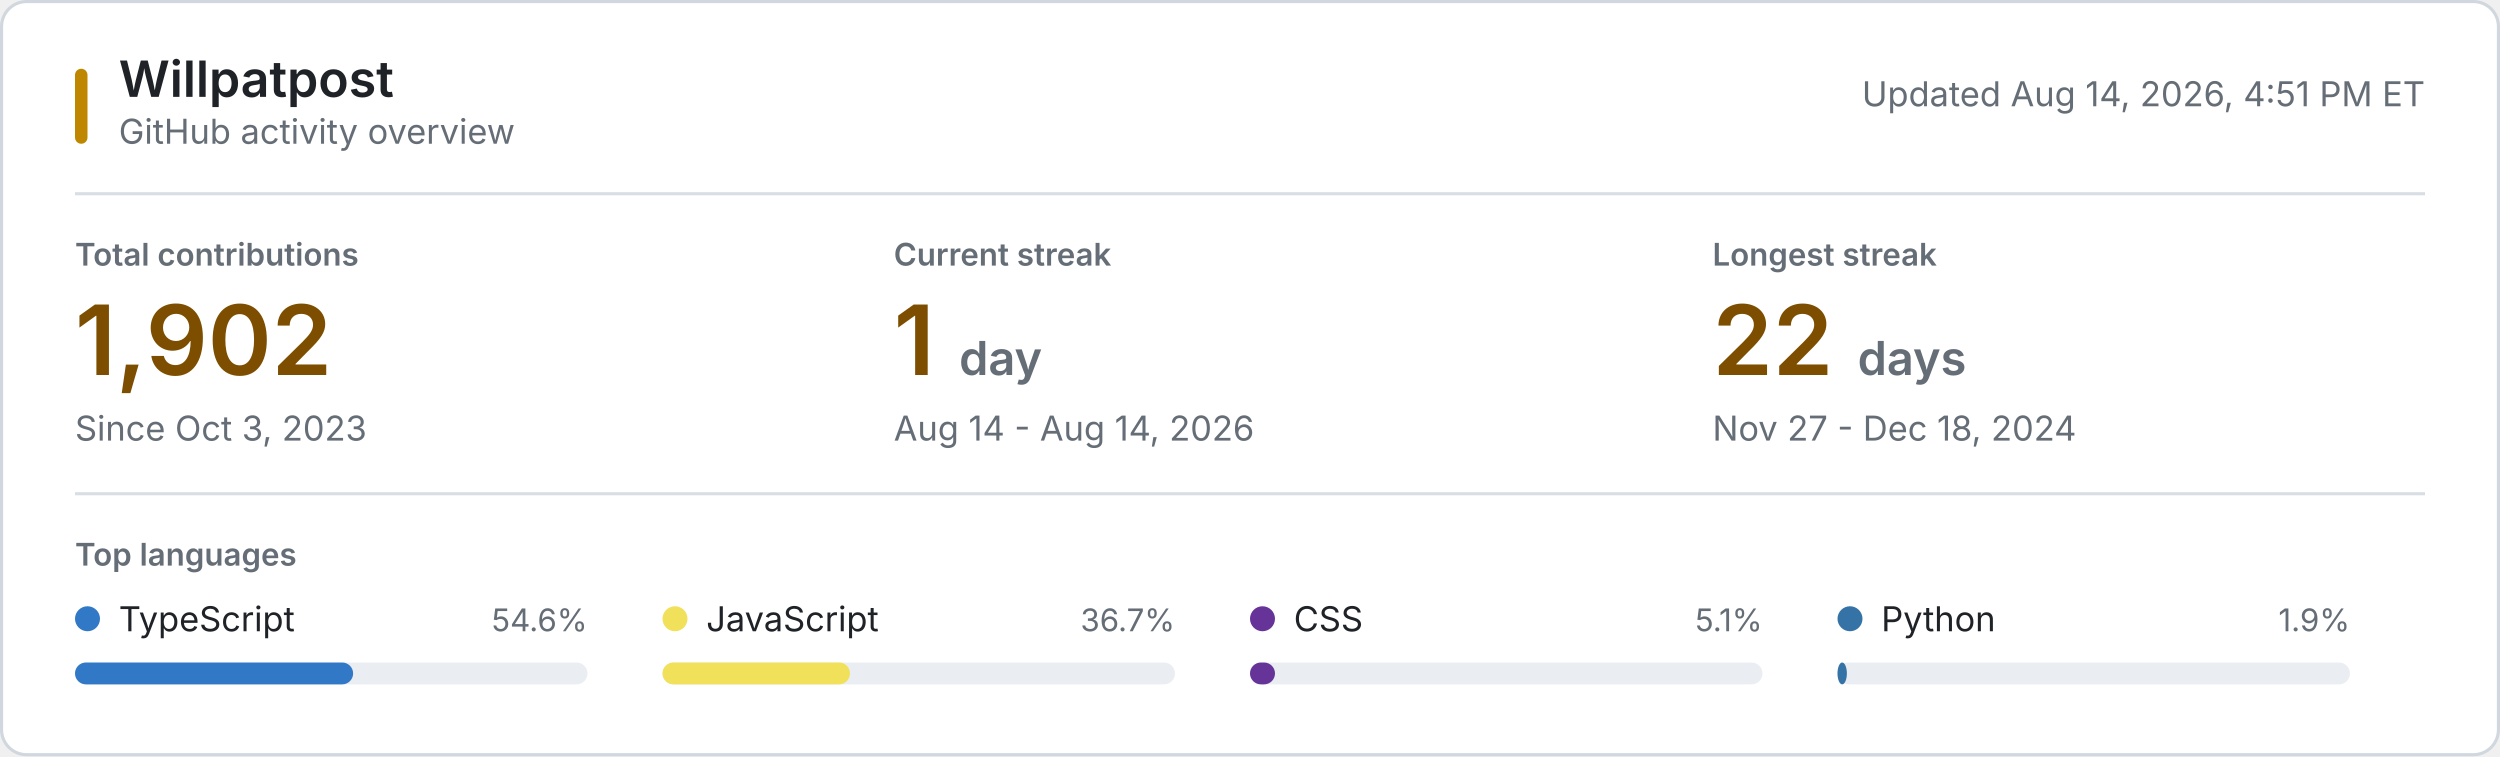
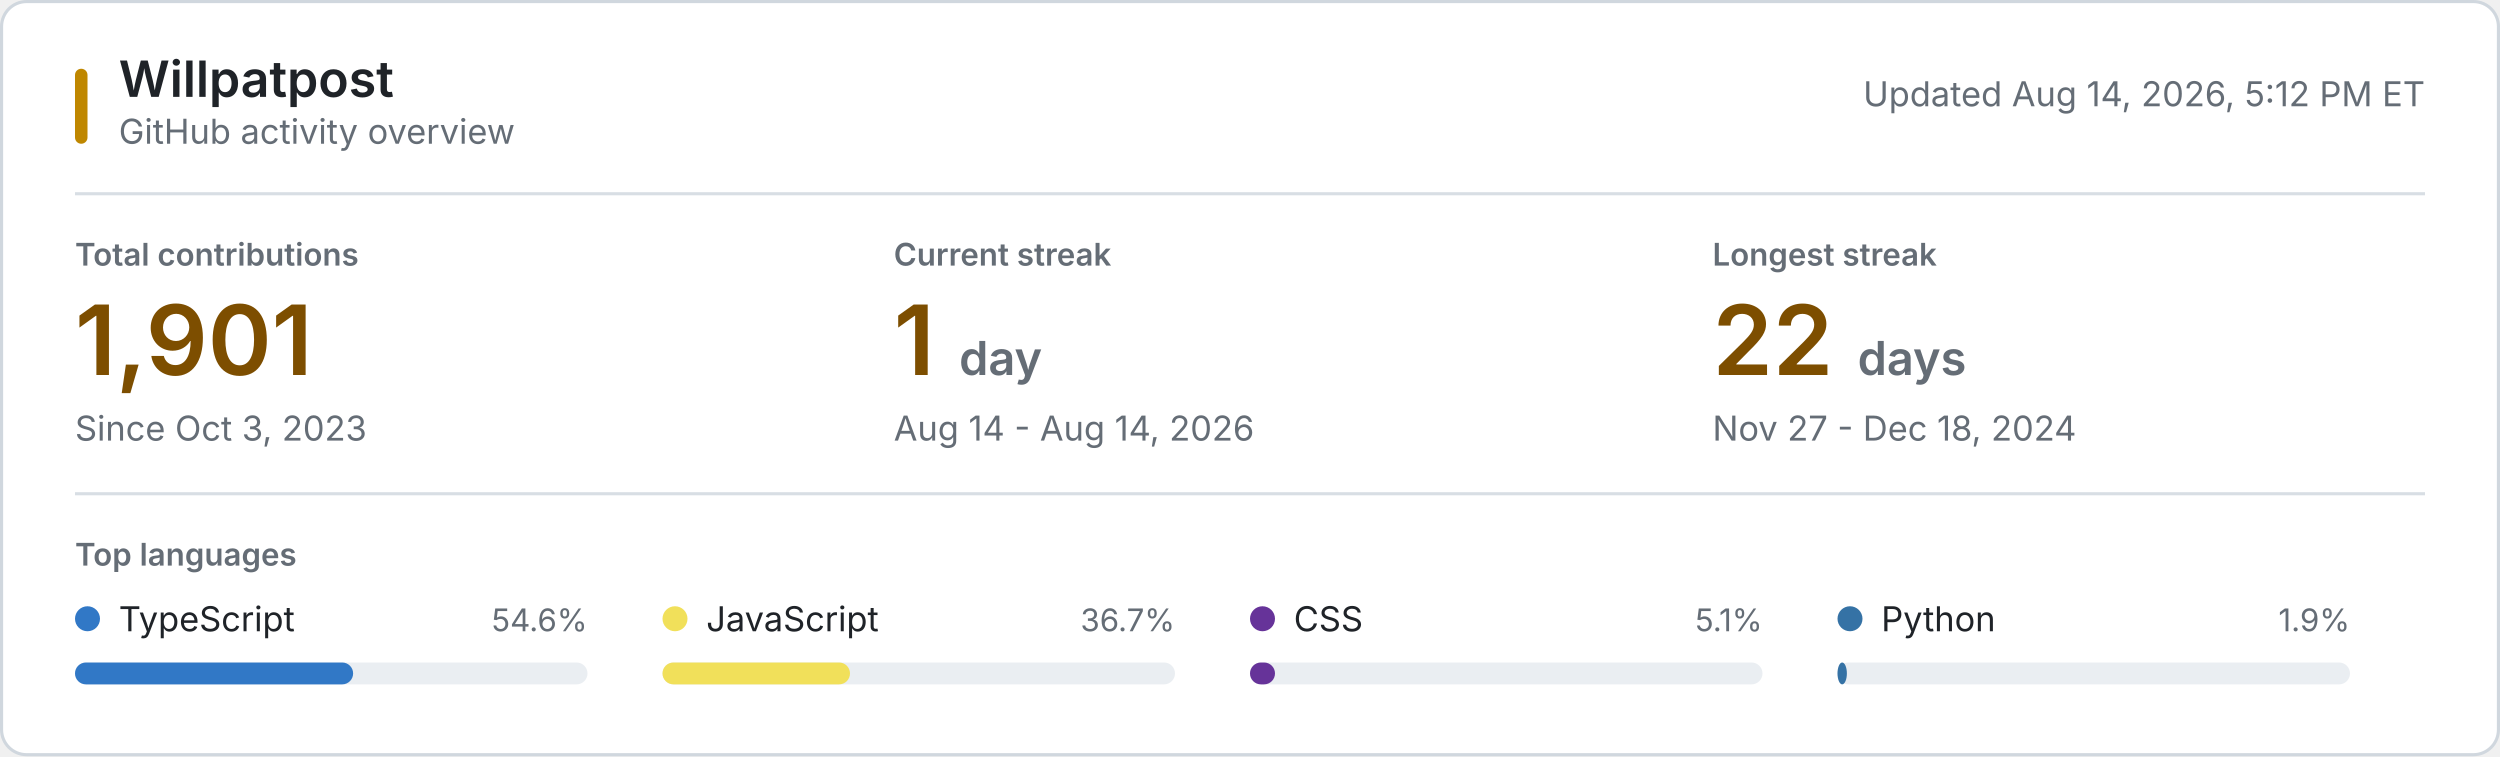
<svg xmlns="http://www.w3.org/2000/svg" style="isolation: isolate" viewBox="0 0 800 242" width="800px" height="242px" role="img" aria-labelledby="title desc">
  <style>
    @keyframes reveal {
      from { opacity: 0.2; }
      to { opacity: 1; }
    }
    .animate { animation: reveal 320ms ease-out both; }
    .background { fill: #ffffff; stroke: #d0d7de; }
    .username { font: 600 16px -apple-system, BlinkMacSystemFont, "Segoe UI", sans-serif; fill: #1f2328; }
    .subtitle, .updated { font: 11px -apple-system, BlinkMacSystemFont, "Segoe UI", sans-serif; fill: #656d76; }
    .section-label, .metric-label { font: 600 10px -apple-system, BlinkMacSystemFont, "Segoe UI", sans-serif; fill: #656d76; }
    .metric-label, .section-label { text-transform: uppercase; }
    .metric-value { font: 600 31px -apple-system, BlinkMacSystemFont, "Segoe UI", sans-serif; fill: #7d4e00; }
    .metric-unit, .metric-note { fill: #656d76; }
    .metric-note { font: 11px -apple-system, BlinkMacSystemFont, "Segoe UI", sans-serif; }
    .language-name { font: 11px -apple-system, BlinkMacSystemFont, "Segoe UI", sans-serif; fill: #1f2328; }
    .language-percent { font: 10px -apple-system, BlinkMacSystemFont, "Segoe UI", sans-serif; fill: #656d76; }
    .language-track { fill: #eaeef2; }
    .empty-state { font: 11px -apple-system, BlinkMacSystemFont, "Segoe UI", sans-serif; fill: #656d76; }
    .rule { stroke: #d8dee4; stroke-width: 1; }
    .accent { fill: #bf8700; }
    @media (prefers-color-scheme: dark) {
      .background { fill: #0d1117; stroke: #30363d; }
      .username, .language-name { fill: #f0f6fc; }
      .subtitle, .updated, .section-label, .metric-label, .metric-unit, .metric-note, .language-percent, .empty-state { fill: #8b949e; }
      .metric-value { fill: #f0c74e; }
      .language-track { fill: #21262d; }
      .rule { stroke: #21262d; }
      .accent { fill: #e3b341; }
    }
    @media (prefers-reduced-motion: reduce) {
      .animate { animation: none; }
    }
  </style>
  <rect class="background" x="0.5" y="0.5" width="799" height="241" rx="8" />
  <rect class="accent" x="24" y="22" width="4" height="24" rx="2" />
  <text class="username" x="38" y="31">Willpatpost</text>
  <text class="subtitle" x="38" y="46">GitHub activity overview</text>
-   <text class="updated" x="776" y="34" text-anchor="end">Updated Aug 14, 2026, 4:51 PM ET</text>
+   <text class="updated" x="776" y="34" text-anchor="end">Updated Aug 14, 2026, 5:12 PM ET</text>
  <line class="rule" x1="24" y1="62" x2="776" y2="62" />
  <g class="animate" style="animation-delay: 20ms">
    <text class="metric-label" x="24" y="85">Total contributions</text>
-     <text class="metric-value" x="24" y="120">1,902</text>
+     <text class="metric-value" x="24" y="120">1,901</text>
    <text class="metric-note" x="24" y="141">Since Oct 3, 2023</text>
  </g>
  <g class="animate" style="animation-delay: 55ms">
    <text class="metric-label" x="286" y="85">Current streak</text>
    <text class="metric-value" x="286" y="120">1 <tspan class="metric-unit" font-size="15">day</tspan>
    </text>
    <text class="metric-note" x="286" y="141">Aug 14 - Aug 14, 2026</text>
  </g>
  <g class="animate" style="animation-delay: 90ms">
    <text class="metric-label" x="548" y="85">Longest streak</text>
    <text class="metric-value" x="548" y="120">22 <tspan class="metric-unit" font-size="15">days</tspan>
    </text>
    <text class="metric-note" x="548" y="141">Nov 27 - Dec 18, 2024</text>
  </g>
  <line class="rule" x1="24" y1="158" x2="776" y2="158" />
  <text class="section-label" x="24" y="181">Top languages</text>
  <g class="animate" style="animation-delay: 120ms">
    <circle cx="28" cy="198" r="4" fill="#3178c6" />
    <text class="language-name" x="38" y="202">TypeScript</text>
    <text class="language-percent" x="188" y="202" text-anchor="end">54.6%</text>
    <rect class="language-track" x="24" y="212" width="164" height="7" rx="3.5" />
    <rect x="24" y="212" width="89" height="7" rx="3.5" fill="#3178c6" />
  </g>
  <g class="animate" style="animation-delay: 155ms">
    <circle cx="216" cy="198" r="4" fill="#f1e05a" />
    <text class="language-name" x="226" y="202">JavaScript</text>
    <text class="language-percent" x="376" y="202" text-anchor="end">36.7%</text>
    <rect class="language-track" x="212" y="212" width="164" height="7" rx="3.5" />
    <rect x="212" y="212" width="60" height="7" rx="3.5" fill="#f1e05a" />
  </g>
  <g class="animate" style="animation-delay: 190ms">
    <circle cx="404" cy="198" r="4" fill="#663399" />
    <text class="language-name" x="414" y="202">CSS</text>
    <text class="language-percent" x="564" y="202" text-anchor="end">5.1%</text>
    <rect class="language-track" x="400" y="212" width="164" height="7" rx="3.5" />
    <rect x="400" y="212" width="8" height="7" rx="3.5" fill="#663399" />
  </g>
  <g class="animate" style="animation-delay: 225ms">
    <circle cx="592" cy="198" r="4" fill="#3572A5" />
    <text class="language-name" x="602" y="202">Python</text>
    <text class="language-percent" x="752" y="202" text-anchor="end">1.9%</text>
    <rect class="language-track" x="588" y="212" width="164" height="7" rx="3.5" />
    <rect x="588" y="212" width="3" height="7" rx="3.5" fill="#3572A5" />
  </g>
</svg>
